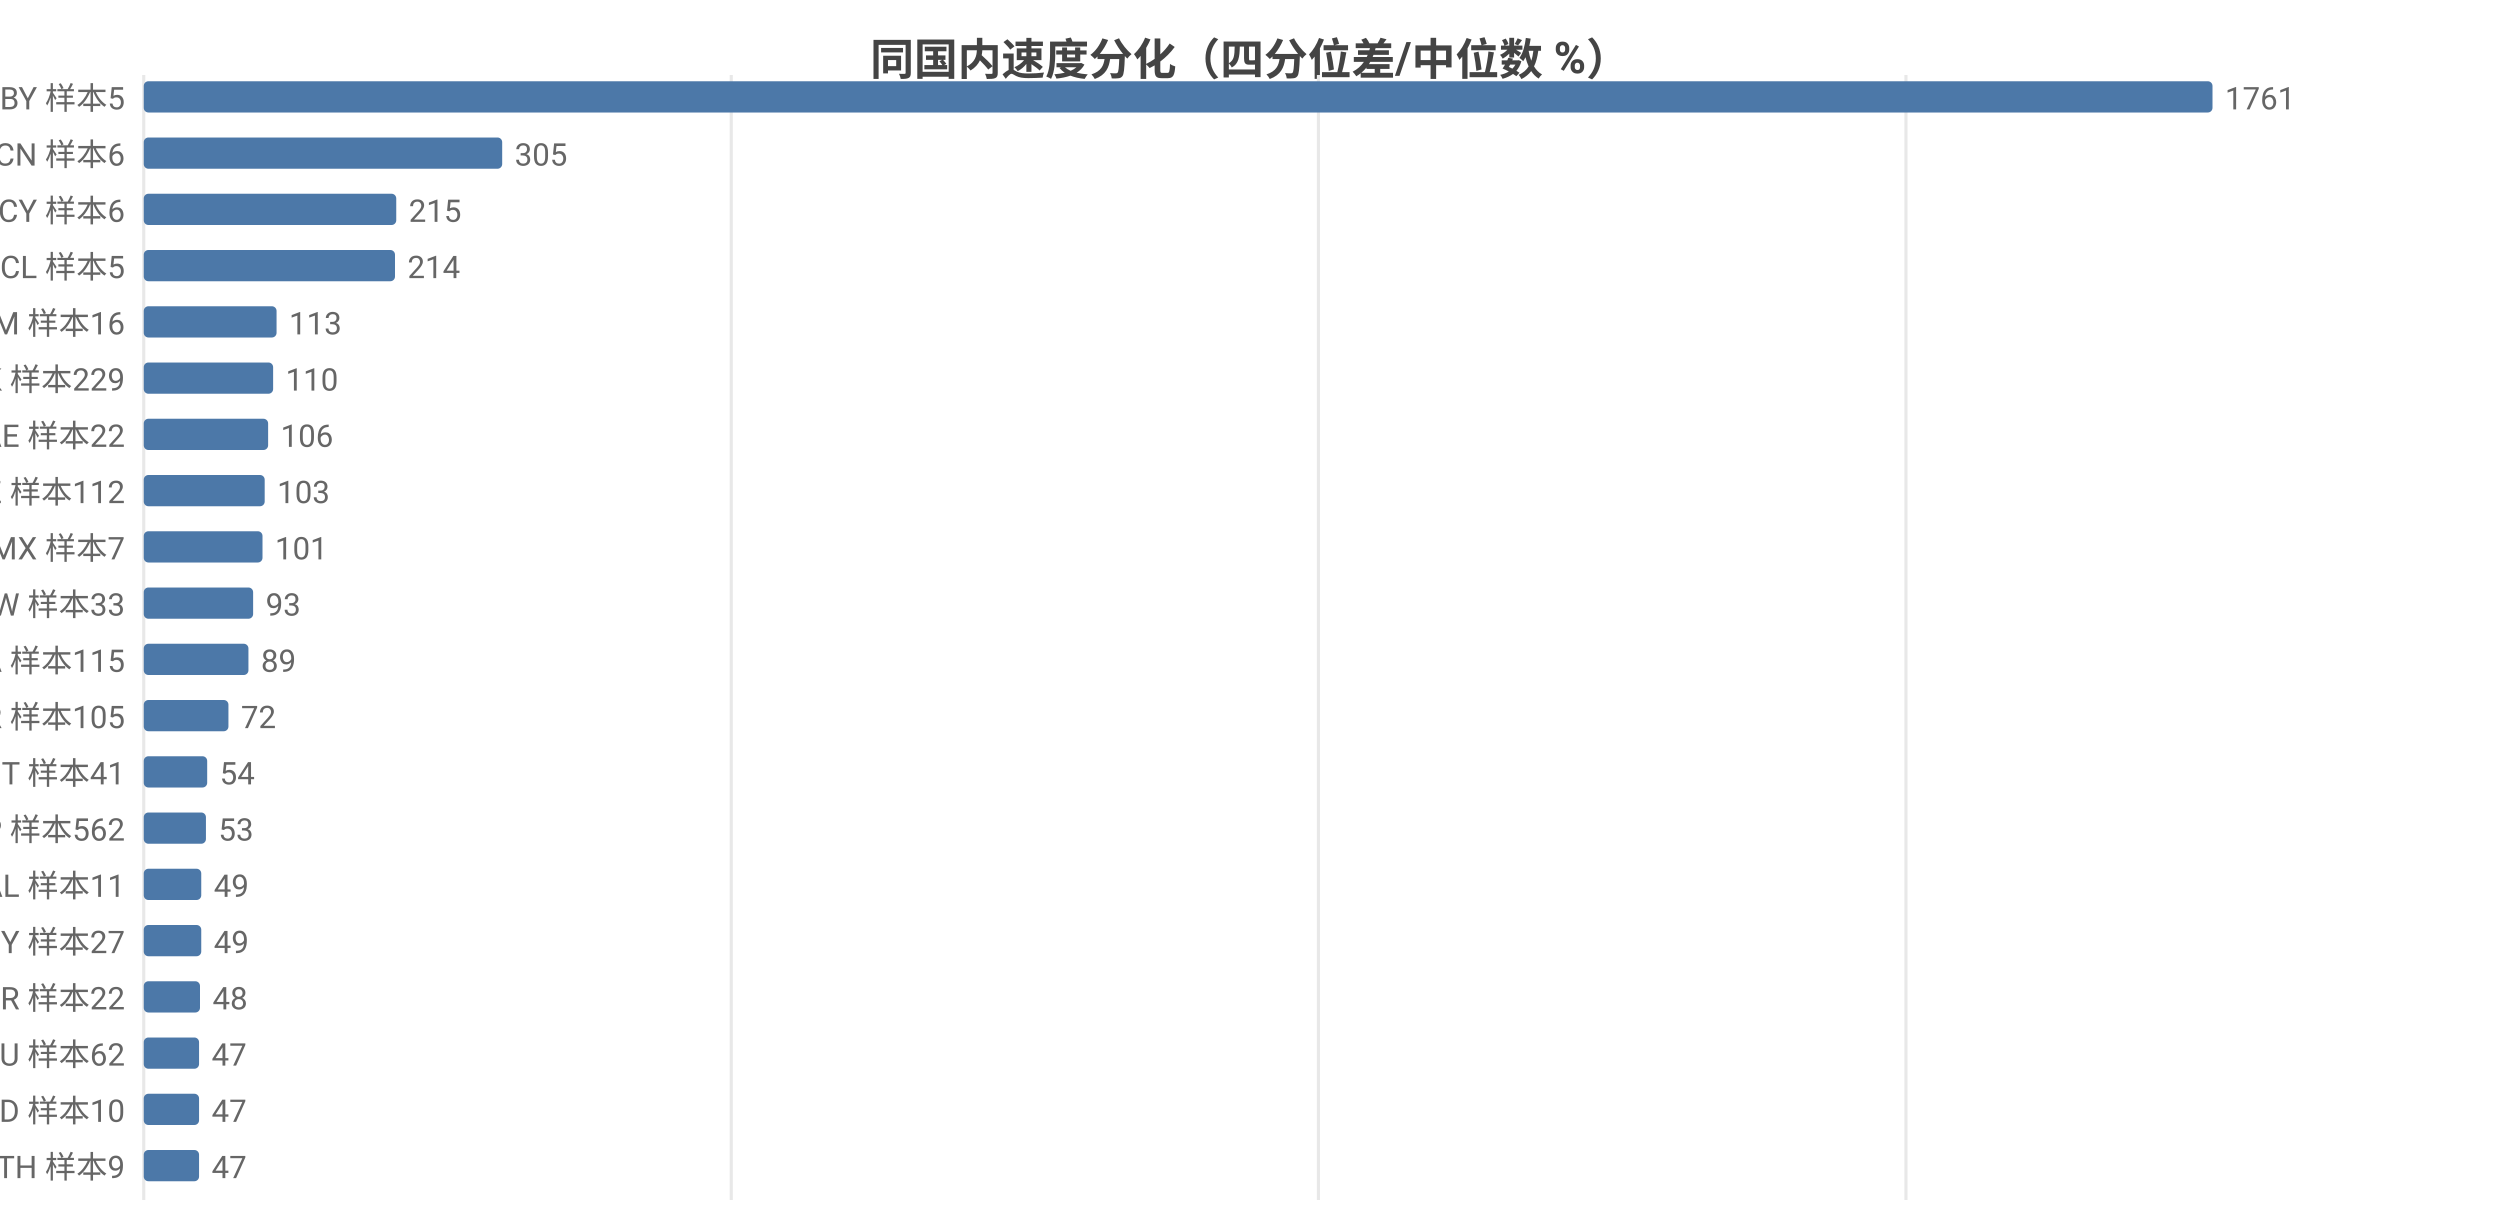
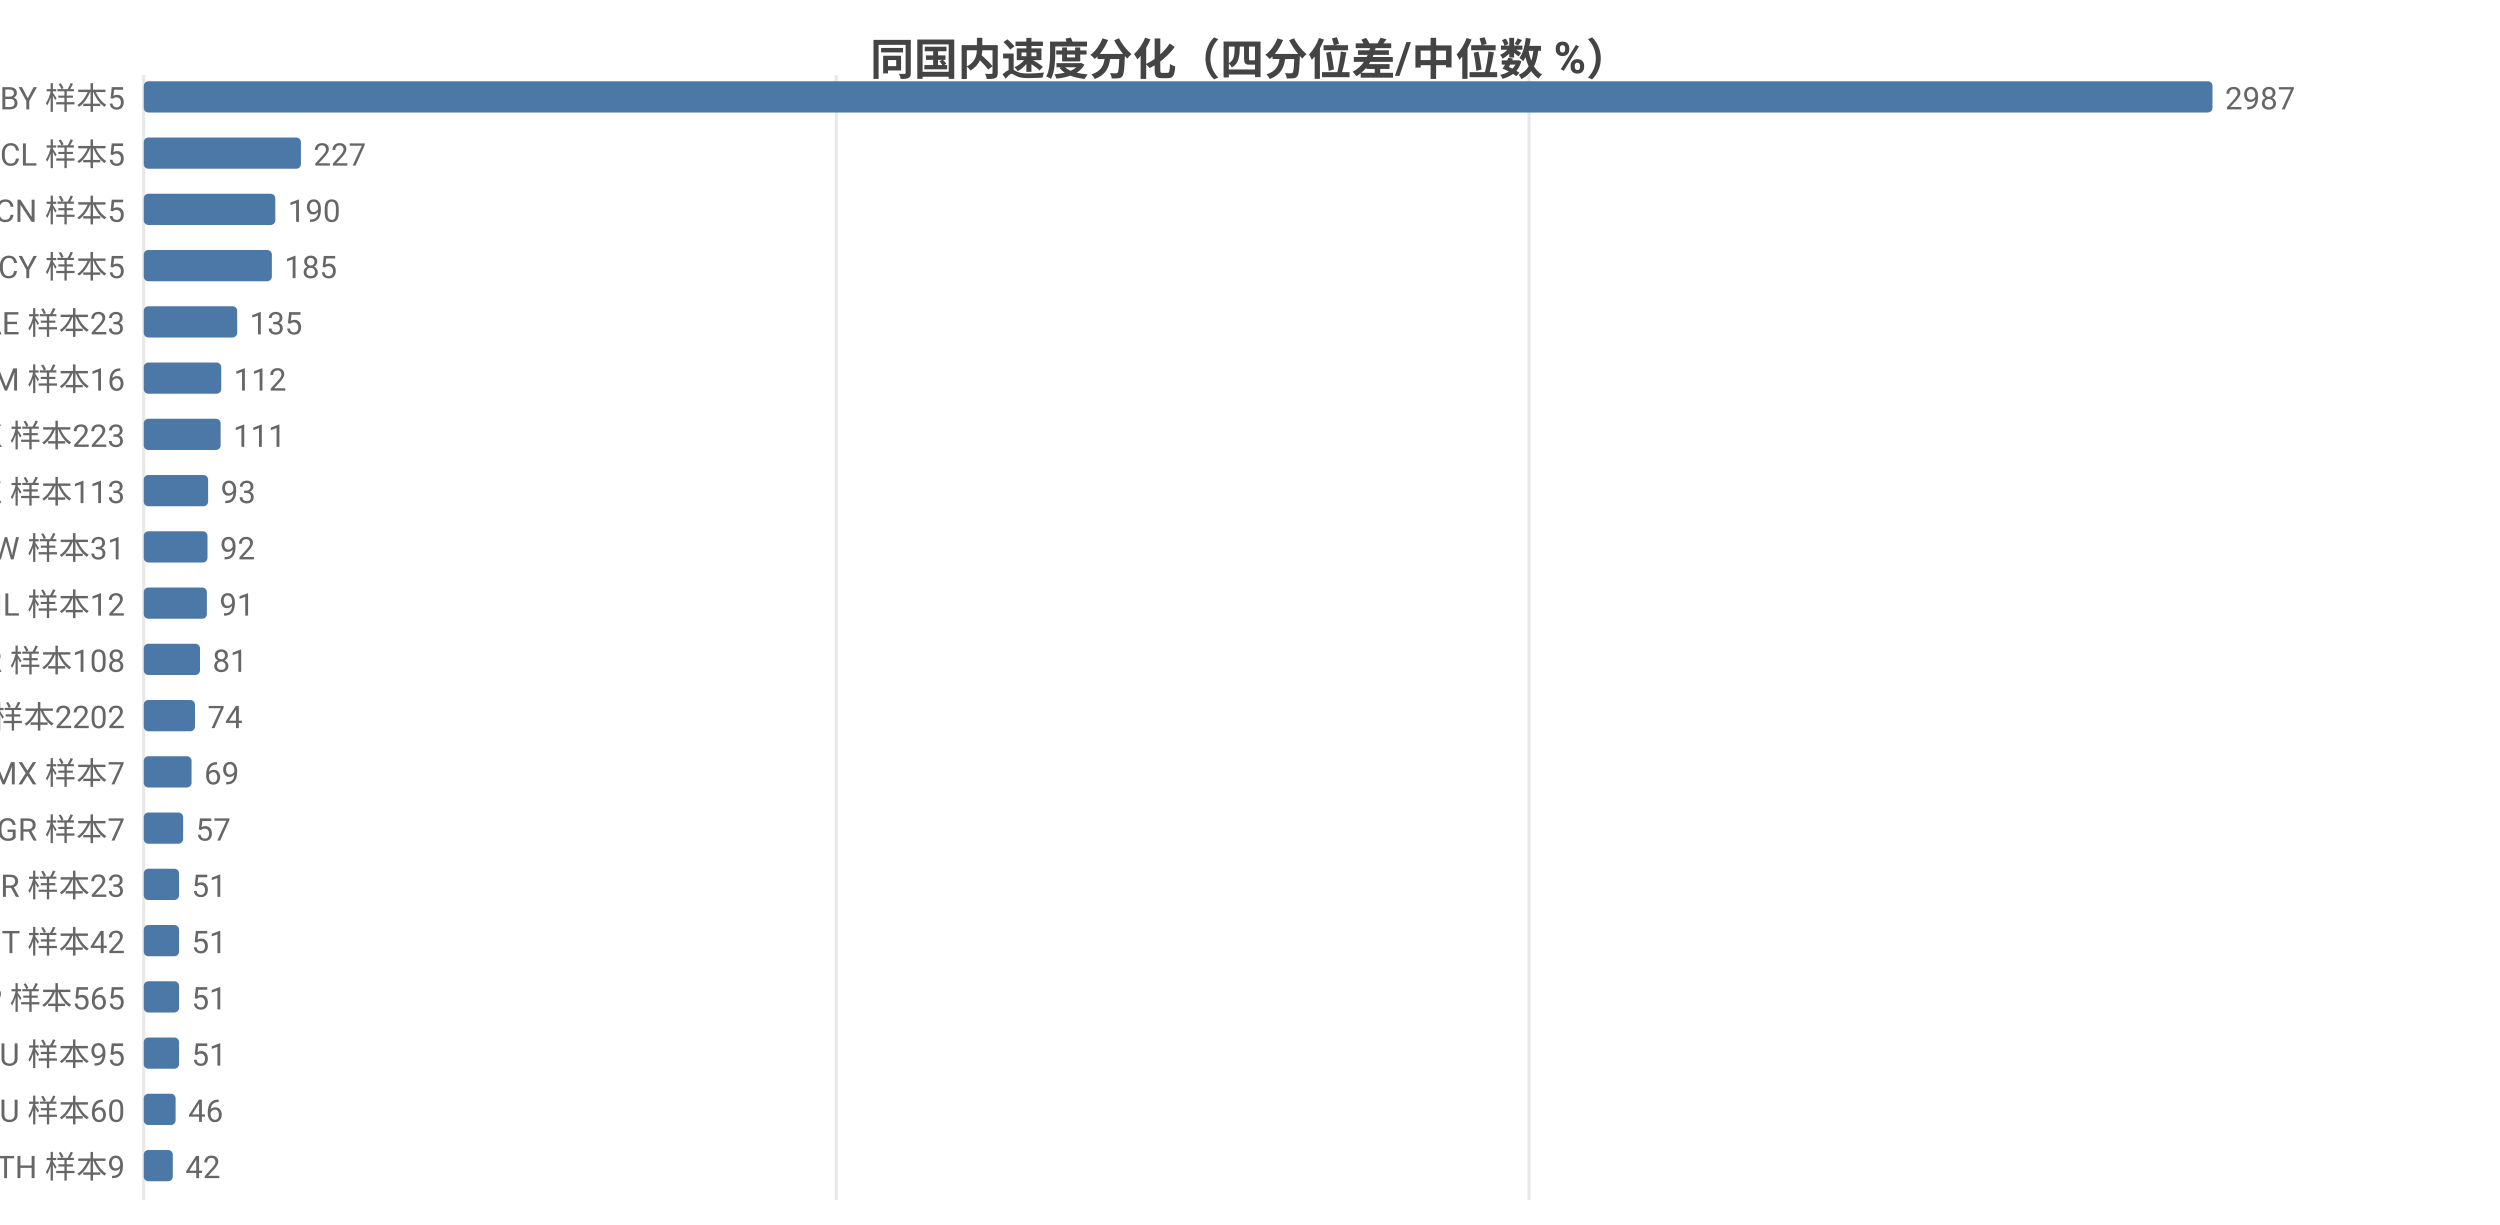
<svg xmlns="http://www.w3.org/2000/svg" width="800" height="392" viewBox="0 0 800 392">
  <rect width="800" height="392" fill="#ffffff" />
  <style>text{font-family:system-ui,-apple-system,'Segoe UI',Roboto,'PingFang SC','Microsoft YaHei','Noto Sans CJK SC',sans-serif}.g{stroke:#e8e8e8;stroke-width:1}.a{stroke:#999;stroke-width:1}.t{font-size:10px;fill:#666}.m{font-size:10px;text-anchor:middle;fill:#666}.e{font-size:10px;text-anchor:end;fill:#666}.l{font-size:11px;fill:#333}.tt{font-size:14px;font-weight:600;text-anchor:middle;fill:#444}.em{font-size:13px;text-anchor:middle;fill:#999}</style>
  <text class="tt" x="400.0" y="24">同国内速度分化（四分位差/中位数 %）</text>
  <line class="g" x1="46" y1="24" x2="46" y2="384" />
-   <line class="g" x1="234.0" y1="24" x2="234.0" y2="384" />
-   <line class="g" x1="421.9" y1="24" x2="421.9" y2="384" />
-   <line class="g" x1="609.9" y1="24" x2="609.9" y2="384" />
+   <line class="g" x1="267.6" y1="24" x2="267.6" y2="384" />
+   <line class="g" x1="489.3" y1="24" x2="489.3" y2="384" />
  <text class="e" x="40" y="35">BY 样本5</text>
  <rect x="46" y="26" width="662" height="10" fill="#4c78a8" rx="1.5" />
-   <text class="t" x="712" y="35">1761</text>
-   <text class="e" x="40" y="53">CN 样本6</text>
-   <rect x="46" y="44" width="114.7" height="10" fill="#4c78a8" rx="1.5" />
-   <text class="t" x="164.7" y="53">305</text>
-   <text class="e" x="40" y="71">CY 样本6</text>
-   <rect x="46" y="62" width="80.8" height="10" fill="#4c78a8" rx="1.5" />
-   <text class="t" x="130.8" y="71">215</text>
-   <text class="e" x="40" y="89">CL 样本5</text>
-   <rect x="46" y="80" width="80.4" height="10" fill="#4c78a8" rx="1.5" />
-   <text class="t" x="130.4" y="89">214</text>
-   <text class="e" x="40" y="107">AM 样本16</text>
-   <rect x="46" y="98" width="42.5" height="10" fill="#4c78a8" rx="1.5" />
-   <text class="t" x="92.5" y="107">113</text>
-   <text class="e" x="40" y="125">HK 样本229</text>
-   <rect x="46" y="116" width="41.4" height="10" fill="#4c78a8" rx="1.5" />
-   <text class="t" x="91.4" y="125">110</text>
-   <text class="e" x="40" y="143">AE 样本22</text>
-   <rect x="46" y="134" width="39.8" height="10" fill="#4c78a8" rx="1.5" />
-   <text class="t" x="89.8" y="143">106</text>
-   <text class="e" x="40" y="161">KZ 样本112</text>
-   <rect x="46" y="152" width="38.7" height="10" fill="#4c78a8" rx="1.5" />
-   <text class="t" x="88.7" y="161">103</text>
-   <text class="e" x="40" y="179">MX 样本7</text>
-   <rect x="46" y="170" width="38.0" height="10" fill="#4c78a8" rx="1.5" />
-   <text class="t" x="88.0" y="179">101</text>
-   <text class="e" x="40" y="197">TW 样本33</text>
-   <rect x="46" y="188" width="35.0" height="10" fill="#4c78a8" rx="1.5" />
-   <text class="t" x="85.0" y="197">93</text>
-   <text class="e" x="40" y="215">CA 样本115</text>
-   <rect x="46" y="206" width="33.5" height="10" fill="#4c78a8" rx="1.5" />
-   <text class="t" x="83.5" y="215">89</text>
-   <text class="e" x="40" y="233">KR 样本105</text>
-   <rect x="46" y="224" width="27.1" height="10" fill="#4c78a8" rx="1.5" />
-   <text class="t" x="77.1" y="233">72</text>
-   <text class="e" x="40" y="251">IT 样本41</text>
-   <rect x="46" y="242" width="20.3" height="10" fill="#4c78a8" rx="1.5" />
-   <text class="t" x="70.3" y="251">54</text>
-   <text class="e" x="40" y="269">JP 样本562</text>
-   <rect x="46" y="260" width="19.9" height="10" fill="#4c78a8" rx="1.5" />
-   <text class="t" x="69.9" y="269">53</text>
-   <text class="e" x="40" y="287">AL 样本11</text>
-   <rect x="46" y="278" width="18.4" height="10" fill="#4c78a8" rx="1.5" />
-   <text class="t" x="68.4" y="287">49</text>
-   <text class="e" x="40" y="305">MY 样本27</text>
-   <rect x="46" y="296" width="18.4" height="10" fill="#4c78a8" rx="1.5" />
-   <text class="t" x="68.4" y="305">49</text>
-   <text class="e" x="40" y="323">BR 样本22</text>
-   <rect x="46" y="314" width="18.0" height="10" fill="#4c78a8" rx="1.5" />
-   <text class="t" x="68.0" y="323">48</text>
-   <text class="e" x="40" y="341">AU 样本62</text>
-   <rect x="46" y="332" width="17.7" height="10" fill="#4c78a8" rx="1.5" />
-   <text class="t" x="67.7" y="341">47</text>
-   <text class="e" x="40" y="359">MD 样本10</text>
-   <rect x="46" y="350" width="17.7" height="10" fill="#4c78a8" rx="1.5" />
-   <text class="t" x="67.7" y="359">47</text>
+   <text class="t" x="712" y="35">2987</text>
+   <text class="e" x="40" y="53">CL 样本5</text>
+   <rect x="46" y="44" width="50.3" height="10" fill="#4c78a8" rx="1.5" />
+   <text class="t" x="100.3" y="53">227</text>
+   <text class="e" x="40" y="71">CN 样本5</text>
+   <rect x="46" y="62" width="42.1" height="10" fill="#4c78a8" rx="1.5" />
+   <text class="t" x="92.1" y="71">190</text>
+   <text class="e" x="40" y="89">CY 样本5</text>
+   <rect x="46" y="80" width="41.0" height="10" fill="#4c78a8" rx="1.5" />
+   <text class="t" x="91.0" y="89">185</text>
+   <text class="e" x="40" y="107">AE 样本23</text>
+   <rect x="46" y="98" width="29.9" height="10" fill="#4c78a8" rx="1.5" />
+   <text class="t" x="79.9" y="107">135</text>
+   <text class="e" x="40" y="125">AM 样本16</text>
+   <rect x="46" y="116" width="24.8" height="10" fill="#4c78a8" rx="1.5" />
+   <text class="t" x="74.8" y="125">112</text>
+   <text class="e" x="40" y="143">HK 样本223</text>
+   <rect x="46" y="134" width="24.6" height="10" fill="#4c78a8" rx="1.5" />
+   <text class="t" x="74.6" y="143">111</text>
+   <text class="e" x="40" y="161">KZ 样本113</text>
+   <rect x="46" y="152" width="20.6" height="10" fill="#4c78a8" rx="1.5" />
+   <text class="t" x="70.6" y="161">93</text>
+   <text class="e" x="40" y="179">TW 样本31</text>
+   <rect x="46" y="170" width="20.4" height="10" fill="#4c78a8" rx="1.5" />
+   <text class="t" x="70.4" y="179">92</text>
+   <text class="e" x="40" y="197">IL 样本12</text>
+   <rect x="46" y="188" width="20.2" height="10" fill="#4c78a8" rx="1.5" />
+   <text class="t" x="70.2" y="197">91</text>
+   <text class="e" x="40" y="215">KR 样本108</text>
+   <rect x="46" y="206" width="18.0" height="10" fill="#4c78a8" rx="1.5" />
+   <text class="t" x="68.0" y="215">81</text>
+   <text class="e" x="40" y="233">US 样本2202</text>
+   <rect x="46" y="224" width="16.4" height="10" fill="#4c78a8" rx="1.5" />
+   <text class="t" x="66.4" y="233">74</text>
+   <text class="e" x="40" y="251">MX 样本7</text>
+   <rect x="46" y="242" width="15.3" height="10" fill="#4c78a8" rx="1.5" />
+   <text class="t" x="65.3" y="251">69</text>
+   <text class="e" x="40" y="269">GR 样本7</text>
+   <rect x="46" y="260" width="12.6" height="10" fill="#4c78a8" rx="1.5" />
+   <text class="t" x="62.6" y="269">57</text>
+   <text class="e" x="40" y="287">BR 样本23</text>
+   <rect x="46" y="278" width="11.3" height="10" fill="#4c78a8" rx="1.5" />
+   <text class="t" x="61.3" y="287">51</text>
+   <text class="e" x="40" y="305">IT 样本42</text>
+   <rect x="46" y="296" width="11.3" height="10" fill="#4c78a8" rx="1.5" />
+   <text class="t" x="61.3" y="305">51</text>
+   <text class="e" x="40" y="323">JP 样本565</text>
+   <rect x="46" y="314" width="11.3" height="10" fill="#4c78a8" rx="1.5" />
+   <text class="t" x="61.3" y="323">51</text>
+   <text class="e" x="40" y="341">RU 样本95</text>
+   <rect x="46" y="332" width="11.3" height="10" fill="#4c78a8" rx="1.5" />
+   <text class="t" x="61.3" y="341">51</text>
+   <text class="e" x="40" y="359">AU 样本60</text>
+   <rect x="46" y="350" width="10.2" height="10" fill="#4c78a8" rx="1.5" />
+   <text class="t" x="60.2" y="359">46</text>
  <text class="e" x="40" y="377">TH 样本9</text>
-   <rect x="46" y="368" width="17.7" height="10" fill="#4c78a8" rx="1.5" />
-   <text class="t" x="67.7" y="377">47</text>
+   <rect x="46" y="368" width="9.3" height="10" fill="#4c78a8" rx="1.5" />
+   <text class="t" x="59.3" y="377">42</text>
</svg>
